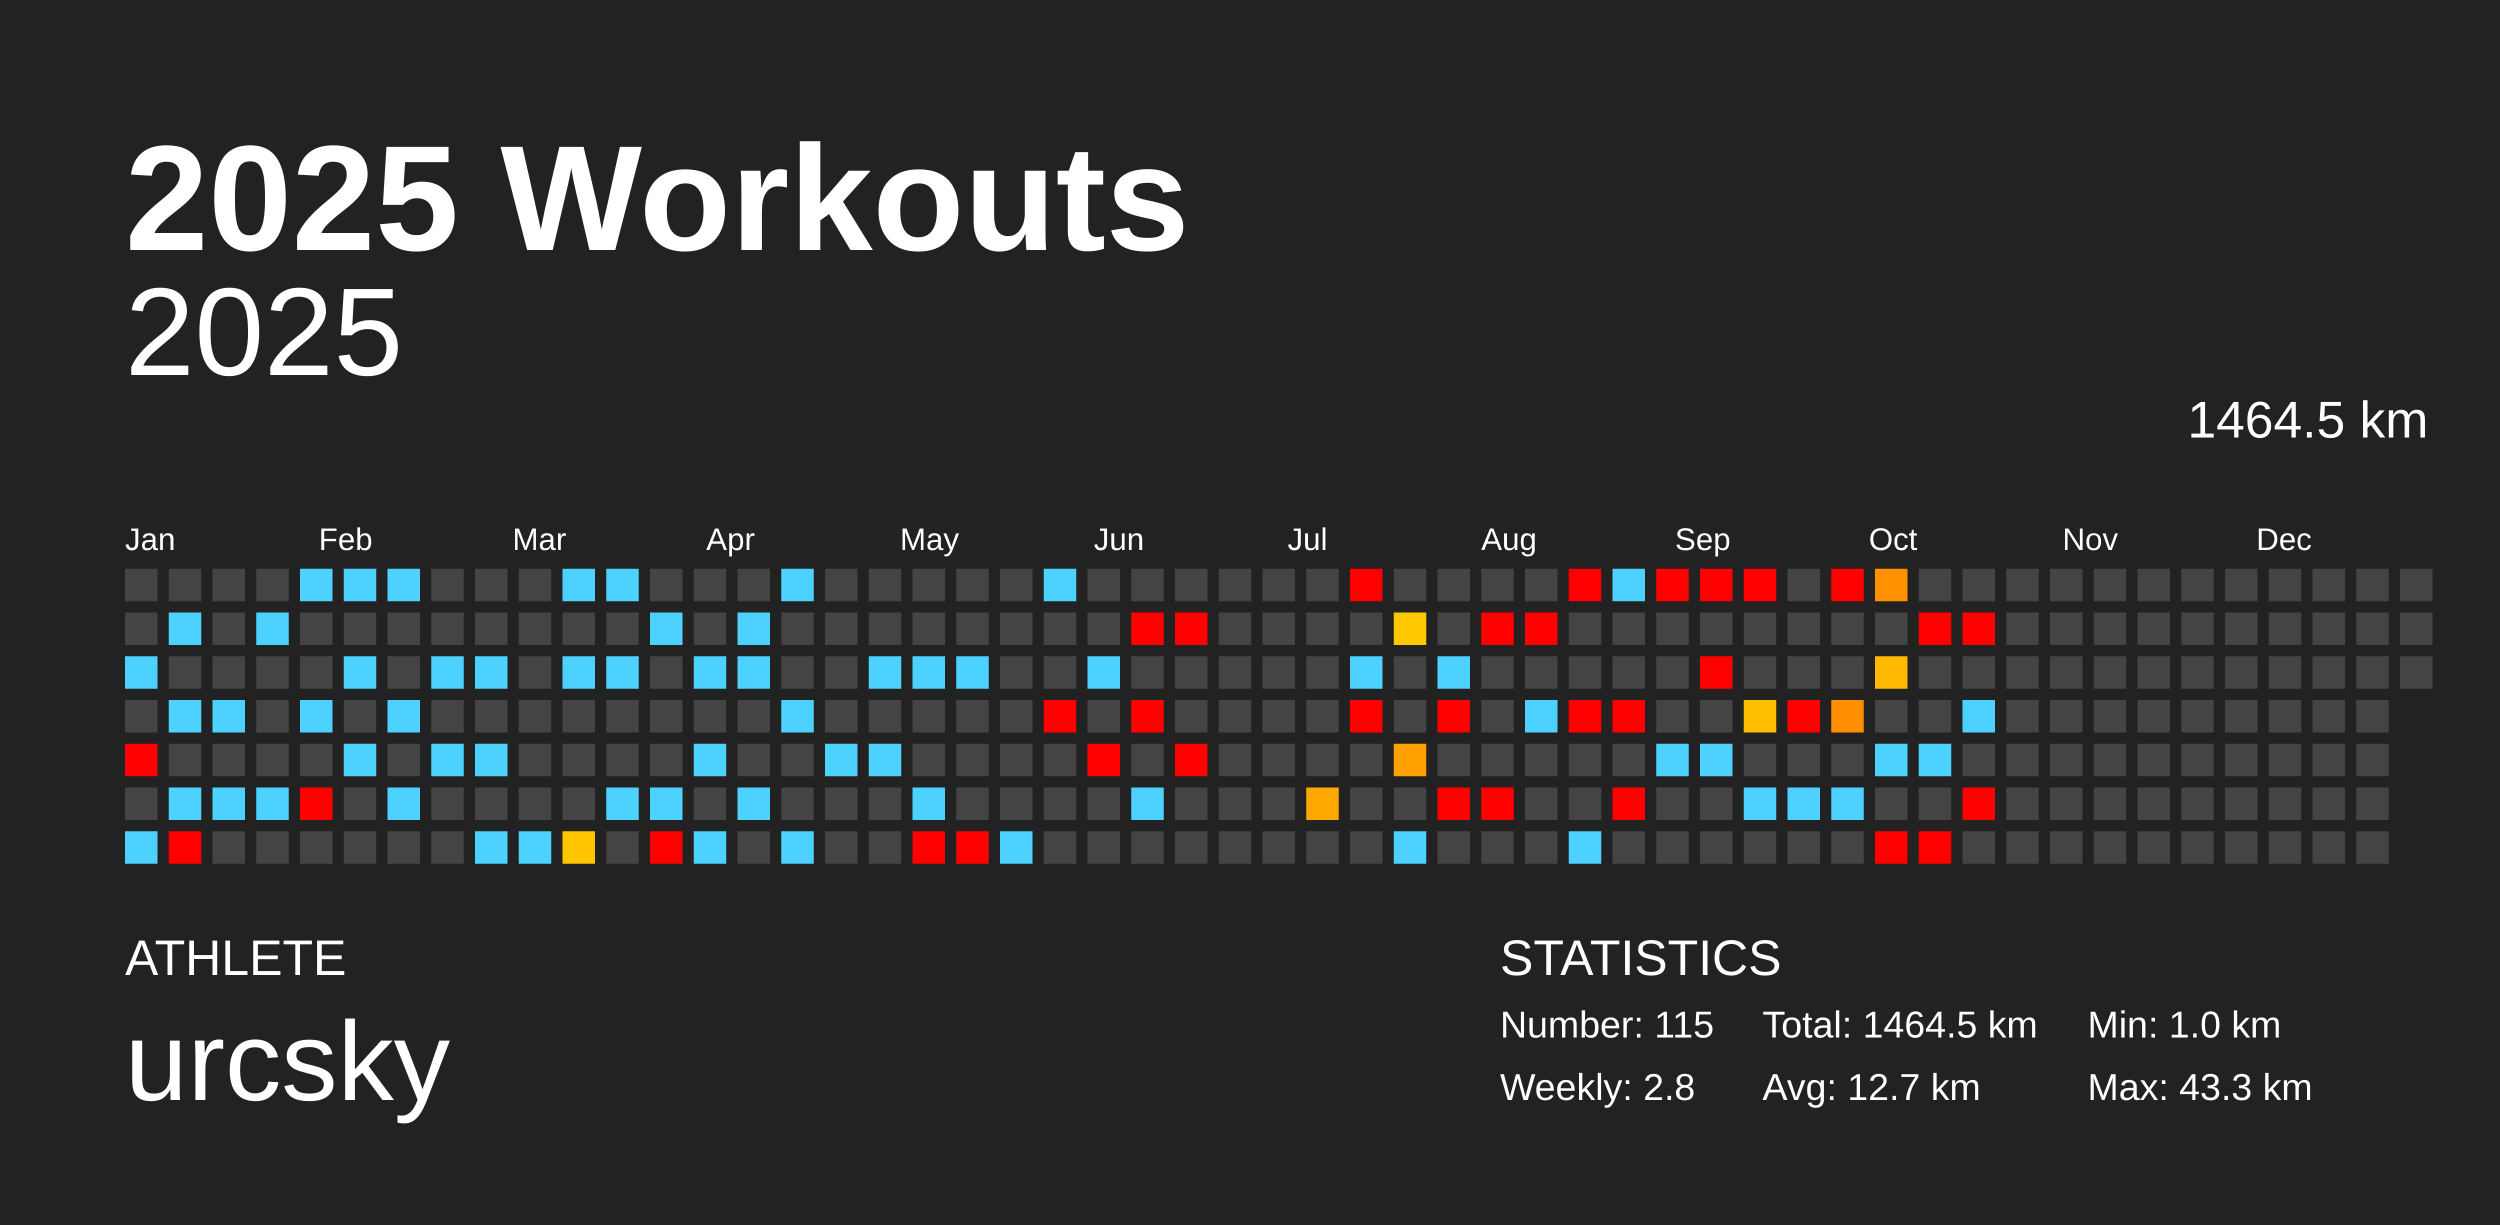
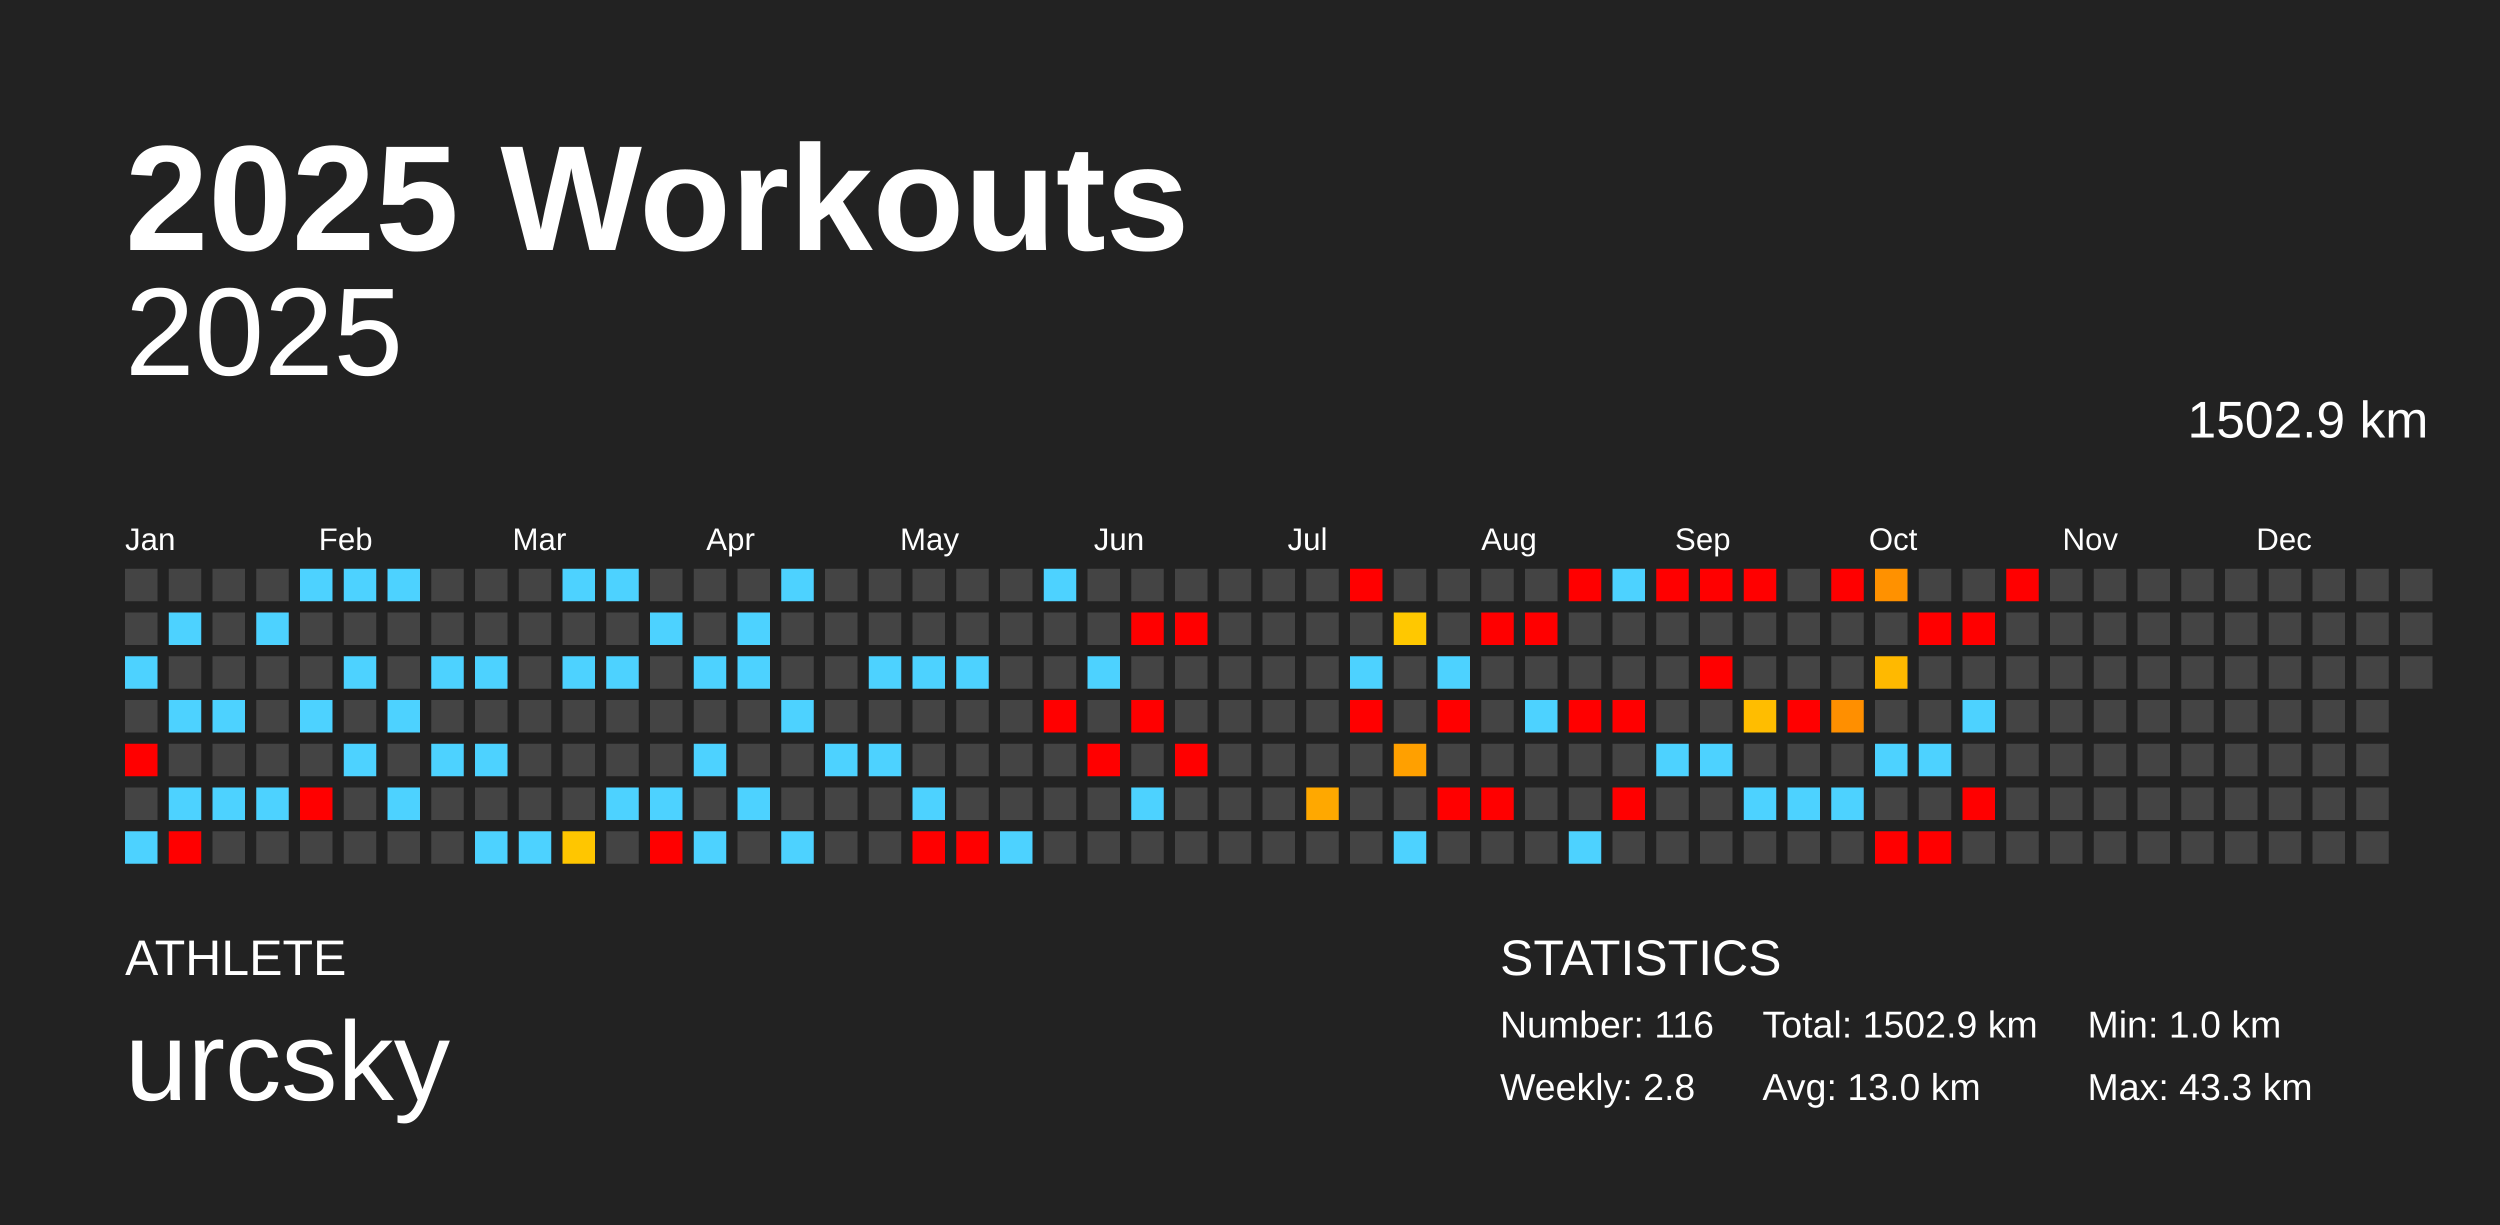
<svg xmlns="http://www.w3.org/2000/svg" baseProfile="full" height="98mm" version="1.1" viewBox="0,0,200,98" width="200mm">
  <defs />
  <rect fill="#222222" height="98" width="200" x="0" y="0" />
  <text fill="#FFFFFF" style="font-size:12px; font-family:Arial; font-weight:bold;" x="10" y="20">2025 Workouts</text>
  <text fill="#FFFFFF" style="font-size:4px; font-family:Arial" x="10" y="78">ATHLETE</text>
  <text fill="#FFFFFF" style="font-size:9px; font-family:Arial" x="10" y="88">urcsky</text>
  <text fill="#FFFFFF" style="font-size:4px; font-family:Arial" x="120" y="78">STATISTICS</text>
-   <text fill="#FFFFFF" style="font-size:3px; font-family:Arial" x="120" y="83">Number: 115</text>
+   <text fill="#FFFFFF" style="font-size:3px; font-family:Arial" x="120" y="83">Number: 116</text>
  <text fill="#FFFFFF" style="font-size:3px; font-family:Arial" x="120" y="88">Weekly: 2.8</text>
-   <text fill="#FFFFFF" style="font-size:3px; font-family:Arial" x="141" y="83">Total: 1464.5 km</text>
-   <text fill="#FFFFFF" style="font-size:3px; font-family:Arial" x="141" y="88">Avg: 12.7 km</text>
+   <text fill="#FFFFFF" style="font-size:3px; font-family:Arial" x="141" y="83">Total: 1502.9 km</text>
+   <text fill="#FFFFFF" style="font-size:3px; font-family:Arial" x="141" y="88">Avg: 13.0 km</text>
  <text fill="#FFFFFF" style="font-size:3px; font-family:Arial" x="167" y="83">Min: 1.0 km</text>
  <text fill="#FFFFFF" style="font-size:3px; font-family:Arial" x="167" y="88">Max: 43.3 km</text>
  <text alignment-baseline="hanging" fill="#FFFFFF" style="font-size:10.0px; font-family:Arial;" x="10" y="30">2025</text>
-   <text alignment-baseline="hanging" fill="#FFFFFF" style="font-size:4.125px; font-family:Arial;" x="175" y="35">1464.5 km</text>
+   <text alignment-baseline="hanging" fill="#FFFFFF" style="font-size:4.125px; font-family:Arial;" x="175" y="35">1502.9 km</text>
  <text fill="#FFFFFF" style="font-size:2.5px; font-family:Arial" x="10.0" y="44">Jan</text>
  <text fill="#FFFFFF" style="font-size:2.5px; font-family:Arial" x="25.5" y="44">Feb</text>
  <text fill="#FFFFFF" style="font-size:2.5px; font-family:Arial" x="41.0" y="44">Mar</text>
  <text fill="#FFFFFF" style="font-size:2.5px; font-family:Arial" x="56.5" y="44">Apr</text>
  <text fill="#FFFFFF" style="font-size:2.5px; font-family:Arial" x="72.0" y="44">May</text>
  <text fill="#FFFFFF" style="font-size:2.5px; font-family:Arial" x="87.5" y="44">Jun</text>
  <text fill="#FFFFFF" style="font-size:2.5px; font-family:Arial" x="103.0" y="44">Jul</text>
  <text fill="#FFFFFF" style="font-size:2.5px; font-family:Arial" x="118.5" y="44">Aug</text>
  <text fill="#FFFFFF" style="font-size:2.5px; font-family:Arial" x="134.0" y="44">Sep</text>
  <text fill="#FFFFFF" style="font-size:2.5px; font-family:Arial" x="149.5" y="44">Oct</text>
  <text fill="#FFFFFF" style="font-size:2.5px; font-family:Arial" x="165.0" y="44">Nov</text>
  <text fill="#FFFFFF" style="font-size:2.5px; font-family:Arial" x="180.5" y="44">Dec</text>
  <rect fill="#444444" height="2.6" width="2.6" x="10.0" y="45.5" />
  <rect fill="#444444" height="2.6" width="2.6" x="10.0" y="49.0" />
  <rect fill="#4dd2ff" height="2.6" width="2.6" x="10.0" y="52.5" />
  <rect fill="#444444" height="2.6" width="2.6" x="10.0" y="56.0" />
  <rect fill="red" height="2.6" width="2.6" x="10.0" y="59.5" />
  <rect fill="#444444" height="2.6" width="2.6" x="10.0" y="63.0" />
  <rect fill="#4dd2ff" height="2.6" width="2.6" x="10.0" y="66.5" />
  <rect fill="#444444" height="2.6" width="2.6" x="13.5" y="45.5" />
  <rect fill="#4dd2ff" height="2.6" width="2.6" x="13.5" y="49.0" />
  <rect fill="#444444" height="2.6" width="2.6" x="13.5" y="52.5" />
  <rect fill="#4dd2ff" height="2.6" width="2.6" x="13.5" y="56.0" />
  <rect fill="#444444" height="2.6" width="2.6" x="13.5" y="59.5" />
  <rect fill="#4dd2ff" height="2.6" width="2.6" x="13.5" y="63.0" />
  <rect fill="red" height="2.6" width="2.6" x="13.5" y="66.5" />
  <rect fill="#444444" height="2.6" width="2.6" x="17.0" y="45.5" />
  <rect fill="#444444" height="2.6" width="2.6" x="17.0" y="49.0" />
  <rect fill="#444444" height="2.6" width="2.6" x="17.0" y="52.5" />
  <rect fill="#4dd2ff" height="2.6" width="2.6" x="17.0" y="56.0" />
  <rect fill="#444444" height="2.6" width="2.6" x="17.0" y="59.5" />
  <rect fill="#4dd2ff" height="2.6" width="2.6" x="17.0" y="63.0" />
  <rect fill="#444444" height="2.6" width="2.6" x="17.0" y="66.5" />
  <rect fill="#444444" height="2.6" width="2.6" x="20.5" y="45.5" />
  <rect fill="#4dd2ff" height="2.6" width="2.6" x="20.5" y="49.0" />
  <rect fill="#444444" height="2.6" width="2.6" x="20.5" y="52.5" />
  <rect fill="#444444" height="2.6" width="2.6" x="20.5" y="56.0" />
  <rect fill="#444444" height="2.6" width="2.6" x="20.5" y="59.5" />
  <rect fill="#4dd2ff" height="2.6" width="2.6" x="20.5" y="63.0" />
  <rect fill="#444444" height="2.6" width="2.6" x="20.5" y="66.5" />
  <rect fill="#4dd2ff" height="2.6" width="2.6" x="24.0" y="45.5" />
  <rect fill="#444444" height="2.6" width="2.6" x="24.0" y="49.0" />
  <rect fill="#444444" height="2.6" width="2.6" x="24.0" y="52.5" />
  <rect fill="#4dd2ff" height="2.6" width="2.6" x="24.0" y="56.0" />
  <rect fill="#444444" height="2.6" width="2.6" x="24.0" y="59.5" />
  <rect fill="red" height="2.6" width="2.6" x="24.0" y="63.0" />
  <rect fill="#444444" height="2.6" width="2.6" x="24.0" y="66.5" />
  <rect fill="#4dd2ff" height="2.6" width="2.6" x="27.5" y="45.5" />
  <rect fill="#444444" height="2.6" width="2.6" x="27.5" y="49.0" />
  <rect fill="#4dd2ff" height="2.6" width="2.6" x="27.5" y="52.5" />
  <rect fill="#444444" height="2.6" width="2.6" x="27.5" y="56.0" />
  <rect fill="#4dd2ff" height="2.6" width="2.6" x="27.5" y="59.5" />
  <rect fill="#444444" height="2.6" width="2.6" x="27.5" y="63.0" />
  <rect fill="#444444" height="2.6" width="2.6" x="27.5" y="66.5" />
  <rect fill="#4dd2ff" height="2.6" width="2.6" x="31.0" y="45.5" />
  <rect fill="#444444" height="2.6" width="2.6" x="31.0" y="49.0" />
  <rect fill="#444444" height="2.6" width="2.6" x="31.0" y="52.5" />
  <rect fill="#4dd2ff" height="2.6" width="2.6" x="31.0" y="56.0" />
  <rect fill="#444444" height="2.6" width="2.6" x="31.0" y="59.5" />
  <rect fill="#4dd2ff" height="2.6" width="2.6" x="31.0" y="63.0" />
  <rect fill="#444444" height="2.6" width="2.6" x="31.0" y="66.5" />
  <rect fill="#444444" height="2.6" width="2.6" x="34.5" y="45.5" />
  <rect fill="#444444" height="2.6" width="2.6" x="34.5" y="49.0" />
  <rect fill="#4dd2ff" height="2.6" width="2.6" x="34.5" y="52.5" />
  <rect fill="#444444" height="2.6" width="2.6" x="34.5" y="56.0" />
  <rect fill="#4dd2ff" height="2.6" width="2.6" x="34.5" y="59.5" />
  <rect fill="#444444" height="2.6" width="2.6" x="34.5" y="63.0" />
  <rect fill="#444444" height="2.6" width="2.6" x="34.5" y="66.5" />
  <rect fill="#444444" height="2.6" width="2.6" x="38.0" y="45.5" />
  <rect fill="#444444" height="2.6" width="2.6" x="38.0" y="49.0" />
  <rect fill="#4dd2ff" height="2.6" width="2.6" x="38.0" y="52.5" />
  <rect fill="#444444" height="2.6" width="2.6" x="38.0" y="56.0" />
  <rect fill="#4dd2ff" height="2.6" width="2.6" x="38.0" y="59.5" />
  <rect fill="#444444" height="2.6" width="2.6" x="38.0" y="63.0" />
  <rect fill="#4dd2ff" height="2.6" width="2.6" x="38.0" y="66.5" />
  <rect fill="#444444" height="2.6" width="2.6" x="41.5" y="45.5" />
  <rect fill="#444444" height="2.6" width="2.6" x="41.5" y="49.0" />
  <rect fill="#444444" height="2.6" width="2.6" x="41.5" y="52.5" />
  <rect fill="#444444" height="2.6" width="2.6" x="41.5" y="56.0" />
  <rect fill="#444444" height="2.6" width="2.6" x="41.5" y="59.5" />
  <rect fill="#444444" height="2.6" width="2.6" x="41.5" y="63.0" />
  <rect fill="#4dd2ff" height="2.6" width="2.6" x="41.5" y="66.5" />
  <rect fill="#4dd2ff" height="2.6" width="2.6" x="45.0" y="45.5" />
  <rect fill="#444444" height="2.6" width="2.6" x="45.0" y="49.0" />
  <rect fill="#4dd2ff" height="2.6" width="2.6" x="45.0" y="52.5" />
  <rect fill="#444444" height="2.6" width="2.6" x="45.0" y="56.0" />
  <rect fill="#444444" height="2.6" width="2.6" x="45.0" y="59.5" />
  <rect fill="#444444" height="2.6" width="2.6" x="45.0" y="63.0" />
  <rect fill="#ffc600" height="2.6" width="2.6" x="45.0" y="66.5" />
  <rect fill="#4dd2ff" height="2.6" width="2.6" x="48.5" y="45.5" />
  <rect fill="#444444" height="2.6" width="2.6" x="48.5" y="49.0" />
  <rect fill="#4dd2ff" height="2.6" width="2.6" x="48.5" y="52.5" />
  <rect fill="#444444" height="2.6" width="2.6" x="48.5" y="56.0" />
  <rect fill="#444444" height="2.6" width="2.6" x="48.5" y="59.5" />
  <rect fill="#4dd2ff" height="2.6" width="2.6" x="48.5" y="63.0" />
  <rect fill="#444444" height="2.6" width="2.6" x="48.5" y="66.5" />
  <rect fill="#444444" height="2.6" width="2.6" x="52.0" y="45.5" />
  <rect fill="#4dd2ff" height="2.6" width="2.6" x="52.0" y="49.0" />
  <rect fill="#444444" height="2.6" width="2.6" x="52.0" y="52.5" />
  <rect fill="#444444" height="2.6" width="2.6" x="52.0" y="56.0" />
  <rect fill="#444444" height="2.6" width="2.6" x="52.0" y="59.5" />
  <rect fill="#4dd2ff" height="2.6" width="2.6" x="52.0" y="63.0" />
  <rect fill="red" height="2.6" width="2.6" x="52.0" y="66.5" />
  <rect fill="#444444" height="2.6" width="2.6" x="55.5" y="45.5" />
  <rect fill="#444444" height="2.6" width="2.6" x="55.5" y="49.0" />
  <rect fill="#4dd2ff" height="2.6" width="2.6" x="55.5" y="52.5" />
  <rect fill="#444444" height="2.6" width="2.6" x="55.5" y="56.0" />
  <rect fill="#4dd2ff" height="2.6" width="2.6" x="55.5" y="59.5" />
  <rect fill="#444444" height="2.6" width="2.6" x="55.5" y="63.0" />
  <rect fill="#4dd2ff" height="2.6" width="2.6" x="55.5" y="66.5" />
  <rect fill="#444444" height="2.6" width="2.6" x="59.0" y="45.5" />
  <rect fill="#4dd2ff" height="2.6" width="2.6" x="59.0" y="49.0" />
  <rect fill="#4dd2ff" height="2.6" width="2.6" x="59.0" y="52.5" />
  <rect fill="#444444" height="2.6" width="2.6" x="59.0" y="56.0" />
  <rect fill="#444444" height="2.6" width="2.6" x="59.0" y="59.5" />
  <rect fill="#4dd2ff" height="2.6" width="2.6" x="59.0" y="63.0" />
  <rect fill="#444444" height="2.6" width="2.6" x="59.0" y="66.5" />
  <rect fill="#4dd2ff" height="2.6" width="2.6" x="62.5" y="45.5" />
  <rect fill="#444444" height="2.6" width="2.6" x="62.5" y="49.0" />
  <rect fill="#444444" height="2.6" width="2.6" x="62.5" y="52.5" />
  <rect fill="#4dd2ff" height="2.6" width="2.6" x="62.5" y="56.0" />
  <rect fill="#444444" height="2.6" width="2.6" x="62.5" y="59.5" />
  <rect fill="#444444" height="2.6" width="2.6" x="62.5" y="63.0" />
  <rect fill="#4dd2ff" height="2.6" width="2.6" x="62.5" y="66.5" />
  <rect fill="#444444" height="2.6" width="2.6" x="66.0" y="45.5" />
  <rect fill="#444444" height="2.6" width="2.6" x="66.0" y="49.0" />
  <rect fill="#444444" height="2.6" width="2.6" x="66.0" y="52.5" />
  <rect fill="#444444" height="2.6" width="2.6" x="66.0" y="56.0" />
  <rect fill="#4dd2ff" height="2.6" width="2.6" x="66.0" y="59.5" />
  <rect fill="#444444" height="2.6" width="2.6" x="66.0" y="63.0" />
  <rect fill="#444444" height="2.6" width="2.6" x="66.0" y="66.5" />
  <rect fill="#444444" height="2.6" width="2.6" x="69.5" y="45.5" />
  <rect fill="#444444" height="2.6" width="2.6" x="69.5" y="49.0" />
  <rect fill="#4dd2ff" height="2.6" width="2.6" x="69.5" y="52.5" />
  <rect fill="#444444" height="2.6" width="2.6" x="69.5" y="56.0" />
  <rect fill="#4dd2ff" height="2.6" width="2.6" x="69.5" y="59.5" />
  <rect fill="#444444" height="2.6" width="2.6" x="69.5" y="63.0" />
  <rect fill="#444444" height="2.6" width="2.6" x="69.5" y="66.5" />
  <rect fill="#444444" height="2.6" width="2.6" x="73.0" y="45.5" />
  <rect fill="#444444" height="2.6" width="2.6" x="73.0" y="49.0" />
  <rect fill="#4dd2ff" height="2.6" width="2.6" x="73.0" y="52.5" />
  <rect fill="#444444" height="2.6" width="2.6" x="73.0" y="56.0" />
  <rect fill="#444444" height="2.6" width="2.6" x="73.0" y="59.5" />
  <rect fill="#4dd2ff" height="2.6" width="2.6" x="73.0" y="63.0" />
  <rect fill="red" height="2.6" width="2.6" x="73.0" y="66.5" />
  <rect fill="#444444" height="2.6" width="2.6" x="76.5" y="45.5" />
  <rect fill="#444444" height="2.6" width="2.6" x="76.5" y="49.0" />
  <rect fill="#4dd2ff" height="2.6" width="2.6" x="76.5" y="52.5" />
  <rect fill="#444444" height="2.6" width="2.6" x="76.5" y="56.0" />
  <rect fill="#444444" height="2.6" width="2.6" x="76.5" y="59.5" />
  <rect fill="#444444" height="2.6" width="2.6" x="76.5" y="63.0" />
  <rect fill="red" height="2.6" width="2.6" x="76.5" y="66.5" />
  <rect fill="#444444" height="2.6" width="2.6" x="80.0" y="45.5" />
  <rect fill="#444444" height="2.6" width="2.6" x="80.0" y="49.0" />
  <rect fill="#444444" height="2.6" width="2.6" x="80.0" y="52.5" />
  <rect fill="#444444" height="2.6" width="2.6" x="80.0" y="56.0" />
  <rect fill="#444444" height="2.6" width="2.6" x="80.0" y="59.5" />
  <rect fill="#444444" height="2.6" width="2.6" x="80.0" y="63.0" />
  <rect fill="#4dd2ff" height="2.6" width="2.6" x="80.0" y="66.5" />
  <rect fill="#4dd2ff" height="2.6" width="2.6" x="83.5" y="45.5" />
  <rect fill="#444444" height="2.6" width="2.6" x="83.5" y="49.0" />
  <rect fill="#444444" height="2.6" width="2.6" x="83.5" y="52.5" />
  <rect fill="red" height="2.6" width="2.6" x="83.5" y="56.0" />
  <rect fill="#444444" height="2.6" width="2.6" x="83.5" y="59.5" />
  <rect fill="#444444" height="2.6" width="2.6" x="83.5" y="63.0" />
  <rect fill="#444444" height="2.6" width="2.6" x="83.5" y="66.5" />
  <rect fill="#444444" height="2.6" width="2.6" x="87.0" y="45.5" />
  <rect fill="#444444" height="2.6" width="2.6" x="87.0" y="49.0" />
  <rect fill="#4dd2ff" height="2.6" width="2.6" x="87.0" y="52.5" />
  <rect fill="#444444" height="2.6" width="2.6" x="87.0" y="56.0" />
  <rect fill="red" height="2.6" width="2.6" x="87.0" y="59.5" />
  <rect fill="#444444" height="2.6" width="2.6" x="87.0" y="63.0" />
  <rect fill="#444444" height="2.6" width="2.6" x="87.0" y="66.5" />
  <rect fill="#444444" height="2.6" width="2.6" x="90.5" y="45.5" />
  <rect fill="red" height="2.6" width="2.6" x="90.5" y="49.0" />
  <rect fill="#444444" height="2.6" width="2.6" x="90.5" y="52.5" />
  <rect fill="red" height="2.6" width="2.6" x="90.5" y="56.0" />
  <rect fill="#444444" height="2.6" width="2.6" x="90.5" y="59.5" />
  <rect fill="#4dd2ff" height="2.6" width="2.6" x="90.5" y="63.0" />
  <rect fill="#444444" height="2.6" width="2.6" x="90.5" y="66.5" />
  <rect fill="#444444" height="2.6" width="2.6" x="94.0" y="45.5" />
  <rect fill="red" height="2.6" width="2.6" x="94.0" y="49.0" />
  <rect fill="#444444" height="2.6" width="2.6" x="94.0" y="52.5" />
  <rect fill="#444444" height="2.6" width="2.6" x="94.0" y="56.0" />
  <rect fill="red" height="2.6" width="2.6" x="94.0" y="59.5" />
  <rect fill="#444444" height="2.6" width="2.6" x="94.0" y="63.0" />
  <rect fill="#444444" height="2.6" width="2.6" x="94.0" y="66.5" />
  <rect fill="#444444" height="2.6" width="2.6" x="97.5" y="45.5" />
  <rect fill="#444444" height="2.6" width="2.6" x="97.5" y="49.0" />
  <rect fill="#444444" height="2.6" width="2.6" x="97.5" y="52.5" />
  <rect fill="#444444" height="2.6" width="2.6" x="97.5" y="56.0" />
  <rect fill="#444444" height="2.6" width="2.6" x="97.5" y="59.5" />
  <rect fill="#444444" height="2.6" width="2.6" x="97.5" y="63.0" />
  <rect fill="#444444" height="2.6" width="2.6" x="97.5" y="66.5" />
  <rect fill="#444444" height="2.6" width="2.6" x="101.0" y="45.5" />
  <rect fill="#444444" height="2.6" width="2.6" x="101.0" y="49.0" />
  <rect fill="#444444" height="2.6" width="2.6" x="101.0" y="52.5" />
  <rect fill="#444444" height="2.6" width="2.6" x="101.0" y="56.0" />
  <rect fill="#444444" height="2.6" width="2.6" x="101.0" y="59.5" />
  <rect fill="#444444" height="2.6" width="2.6" x="101.0" y="63.0" />
  <rect fill="#444444" height="2.6" width="2.6" x="101.0" y="66.5" />
  <rect fill="#444444" height="2.6" width="2.6" x="104.5" y="45.5" />
  <rect fill="#444444" height="2.6" width="2.6" x="104.5" y="49.0" />
  <rect fill="#444444" height="2.6" width="2.6" x="104.5" y="52.5" />
  <rect fill="#444444" height="2.6" width="2.6" x="104.5" y="56.0" />
  <rect fill="#444444" height="2.6" width="2.6" x="104.5" y="59.5" />
  <rect fill="#ffa800" height="2.6" width="2.6" x="104.5" y="63.0" />
  <rect fill="#444444" height="2.6" width="2.6" x="104.5" y="66.5" />
  <rect fill="red" height="2.6" width="2.6" x="108.0" y="45.5" />
  <rect fill="#444444" height="2.6" width="2.6" x="108.0" y="49.0" />
  <rect fill="#4dd2ff" height="2.6" width="2.6" x="108.0" y="52.5" />
  <rect fill="red" height="2.6" width="2.6" x="108.0" y="56.0" />
  <rect fill="#444444" height="2.6" width="2.6" x="108.0" y="59.5" />
  <rect fill="#444444" height="2.6" width="2.6" x="108.0" y="63.0" />
  <rect fill="#444444" height="2.6" width="2.6" x="108.0" y="66.5" />
  <rect fill="#444444" height="2.6" width="2.6" x="111.5" y="45.5" />
  <rect fill="#ffc800" height="2.6" width="2.6" x="111.5" y="49.0" />
  <rect fill="#444444" height="2.6" width="2.6" x="111.5" y="52.5" />
  <rect fill="#444444" height="2.6" width="2.6" x="111.5" y="56.0" />
  <rect fill="#ffa000" height="2.6" width="2.6" x="111.5" y="59.5" />
  <rect fill="#444444" height="2.6" width="2.6" x="111.5" y="63.0" />
  <rect fill="#4dd2ff" height="2.6" width="2.6" x="111.5" y="66.5" />
  <rect fill="#444444" height="2.6" width="2.6" x="115.0" y="45.5" />
  <rect fill="#444444" height="2.6" width="2.6" x="115.0" y="49.0" />
  <rect fill="#4dd2ff" height="2.6" width="2.6" x="115.0" y="52.5" />
  <rect fill="red" height="2.6" width="2.6" x="115.0" y="56.0" />
  <rect fill="#444444" height="2.6" width="2.6" x="115.0" y="59.5" />
  <rect fill="red" height="2.6" width="2.6" x="115.0" y="63.0" />
  <rect fill="#444444" height="2.6" width="2.6" x="115.0" y="66.5" />
  <rect fill="#444444" height="2.6" width="2.6" x="118.5" y="45.5" />
  <rect fill="red" height="2.6" width="2.6" x="118.5" y="49.0" />
  <rect fill="#444444" height="2.6" width="2.6" x="118.5" y="52.5" />
  <rect fill="#444444" height="2.6" width="2.6" x="118.5" y="56.0" />
  <rect fill="#444444" height="2.6" width="2.6" x="118.5" y="59.5" />
  <rect fill="red" height="2.6" width="2.6" x="118.5" y="63.0" />
  <rect fill="#444444" height="2.6" width="2.6" x="118.5" y="66.5" />
  <rect fill="#444444" height="2.6" width="2.6" x="122.0" y="45.5" />
  <rect fill="red" height="2.6" width="2.6" x="122.0" y="49.0" />
  <rect fill="#444444" height="2.6" width="2.6" x="122.0" y="52.5" />
  <rect fill="#4dd2ff" height="2.6" width="2.6" x="122.0" y="56.0" />
  <rect fill="#444444" height="2.6" width="2.6" x="122.0" y="59.5" />
  <rect fill="#444444" height="2.6" width="2.6" x="122.0" y="63.0" />
  <rect fill="#444444" height="2.6" width="2.6" x="122.0" y="66.5" />
  <rect fill="red" height="2.6" width="2.6" x="125.5" y="45.5" />
  <rect fill="#444444" height="2.6" width="2.6" x="125.5" y="49.0" />
  <rect fill="#444444" height="2.6" width="2.6" x="125.5" y="52.5" />
  <rect fill="red" height="2.6" width="2.6" x="125.5" y="56.0" />
  <rect fill="#444444" height="2.6" width="2.6" x="125.5" y="59.5" />
  <rect fill="#444444" height="2.6" width="2.6" x="125.5" y="63.0" />
  <rect fill="#4dd2ff" height="2.6" width="2.6" x="125.5" y="66.5" />
  <rect fill="#4dd2ff" height="2.6" width="2.6" x="129.0" y="45.5" />
  <rect fill="#444444" height="2.6" width="2.6" x="129.0" y="49.0" />
  <rect fill="#444444" height="2.6" width="2.6" x="129.0" y="52.5" />
  <rect fill="red" height="2.6" width="2.6" x="129.0" y="56.0" />
  <rect fill="#444444" height="2.6" width="2.6" x="129.0" y="59.5" />
  <rect fill="red" height="2.6" width="2.6" x="129.0" y="63.0" />
  <rect fill="#444444" height="2.6" width="2.6" x="129.0" y="66.5" />
  <rect fill="red" height="2.6" width="2.6" x="132.5" y="45.5" />
  <rect fill="#444444" height="2.6" width="2.6" x="132.5" y="49.0" />
  <rect fill="#444444" height="2.6" width="2.6" x="132.5" y="52.5" />
  <rect fill="#444444" height="2.6" width="2.6" x="132.5" y="56.0" />
  <rect fill="#4dd2ff" height="2.6" width="2.6" x="132.5" y="59.5" />
  <rect fill="#444444" height="2.6" width="2.6" x="132.5" y="63.0" />
  <rect fill="#444444" height="2.6" width="2.6" x="132.5" y="66.5" />
  <rect fill="red" height="2.6" width="2.6" x="136.0" y="45.5" />
  <rect fill="#444444" height="2.6" width="2.6" x="136.0" y="49.0" />
  <rect fill="red" height="2.6" width="2.6" x="136.0" y="52.5" />
  <rect fill="#444444" height="2.6" width="2.6" x="136.0" y="56.0" />
  <rect fill="#4dd2ff" height="2.6" width="2.6" x="136.0" y="59.5" />
  <rect fill="#444444" height="2.6" width="2.6" x="136.0" y="63.0" />
  <rect fill="#444444" height="2.6" width="2.6" x="136.0" y="66.5" />
  <rect fill="red" height="2.6" width="2.6" x="139.5" y="45.5" />
  <rect fill="#444444" height="2.6" width="2.6" x="139.5" y="49.0" />
  <rect fill="#444444" height="2.6" width="2.6" x="139.5" y="52.5" />
  <rect fill="#ffbd00" height="2.6" width="2.6" x="139.5" y="56.0" />
  <rect fill="#444444" height="2.6" width="2.6" x="139.5" y="59.5" />
  <rect fill="#4dd2ff" height="2.6" width="2.6" x="139.5" y="63.0" />
  <rect fill="#444444" height="2.6" width="2.6" x="139.5" y="66.5" />
  <rect fill="#444444" height="2.6" width="2.6" x="143.0" y="45.5" />
  <rect fill="#444444" height="2.6" width="2.6" x="143.0" y="49.0" />
  <rect fill="#444444" height="2.6" width="2.6" x="143.0" y="52.5" />
  <rect fill="red" height="2.6" width="2.6" x="143.0" y="56.0" />
  <rect fill="#444444" height="2.6" width="2.6" x="143.0" y="59.5" />
  <rect fill="#4dd2ff" height="2.6" width="2.6" x="143.0" y="63.0" />
  <rect fill="#444444" height="2.6" width="2.6" x="143.0" y="66.5" />
  <rect fill="red" height="2.6" width="2.6" x="146.5" y="45.5" />
  <rect fill="#444444" height="2.6" width="2.6" x="146.5" y="49.0" />
  <rect fill="#444444" height="2.6" width="2.6" x="146.5" y="52.5" />
  <rect fill="#ff8f00" height="2.6" width="2.6" x="146.5" y="56.0" />
  <rect fill="#444444" height="2.6" width="2.6" x="146.5" y="59.5" />
  <rect fill="#4dd2ff" height="2.6" width="2.6" x="146.5" y="63.0" />
  <rect fill="#444444" height="2.6" width="2.6" x="146.5" y="66.5" />
  <rect fill="#ff9100" height="2.6" width="2.6" x="150.0" y="45.5" />
  <rect fill="#444444" height="2.6" width="2.6" x="150.0" y="49.0" />
  <rect fill="#ffb900" height="2.6" width="2.6" x="150.0" y="52.5" />
  <rect fill="#444444" height="2.6" width="2.6" x="150.0" y="56.0" />
  <rect fill="#4dd2ff" height="2.6" width="2.6" x="150.0" y="59.5" />
  <rect fill="#444444" height="2.6" width="2.6" x="150.0" y="63.0" />
  <rect fill="red" height="2.6" width="2.6" x="150.0" y="66.5" />
  <rect fill="#444444" height="2.6" width="2.6" x="153.5" y="45.5" />
  <rect fill="red" height="2.6" width="2.6" x="153.5" y="49.0" />
  <rect fill="#444444" height="2.6" width="2.6" x="153.5" y="52.5" />
  <rect fill="#444444" height="2.6" width="2.6" x="153.5" y="56.0" />
  <rect fill="#4dd2ff" height="2.6" width="2.6" x="153.5" y="59.5" />
  <rect fill="#444444" height="2.6" width="2.6" x="153.5" y="63.0" />
  <rect fill="red" height="2.6" width="2.6" x="153.5" y="66.5" />
  <rect fill="#444444" height="2.6" width="2.6" x="157.0" y="45.5" />
  <rect fill="red" height="2.6" width="2.6" x="157.0" y="49.0" />
  <rect fill="#444444" height="2.6" width="2.6" x="157.0" y="52.5" />
  <rect fill="#4dd2ff" height="2.6" width="2.6" x="157.0" y="56.0" />
  <rect fill="#444444" height="2.6" width="2.6" x="157.0" y="59.5" />
  <rect fill="red" height="2.6" width="2.6" x="157.0" y="63.0" />
  <rect fill="#444444" height="2.6" width="2.6" x="157.0" y="66.5" />
-   <rect fill="#444444" height="2.6" width="2.6" x="160.5" y="45.5" />
+   <rect fill="red" height="2.6" width="2.6" x="160.5" y="45.5" />
  <rect fill="#444444" height="2.6" width="2.6" x="160.5" y="49.0" />
  <rect fill="#444444" height="2.6" width="2.6" x="160.5" y="52.5" />
  <rect fill="#444444" height="2.6" width="2.6" x="160.5" y="56.0" />
  <rect fill="#444444" height="2.6" width="2.6" x="160.5" y="59.5" />
  <rect fill="#444444" height="2.6" width="2.6" x="160.5" y="63.0" />
  <rect fill="#444444" height="2.6" width="2.6" x="160.5" y="66.5" />
  <rect fill="#444444" height="2.6" width="2.6" x="164.0" y="45.5" />
  <rect fill="#444444" height="2.6" width="2.6" x="164.0" y="49.0" />
  <rect fill="#444444" height="2.6" width="2.6" x="164.0" y="52.5" />
  <rect fill="#444444" height="2.6" width="2.6" x="164.0" y="56.0" />
  <rect fill="#444444" height="2.6" width="2.6" x="164.0" y="59.5" />
  <rect fill="#444444" height="2.6" width="2.6" x="164.0" y="63.0" />
  <rect fill="#444444" height="2.6" width="2.6" x="164.0" y="66.5" />
  <rect fill="#444444" height="2.6" width="2.6" x="167.5" y="45.5" />
  <rect fill="#444444" height="2.6" width="2.6" x="167.5" y="49.0" />
  <rect fill="#444444" height="2.6" width="2.6" x="167.5" y="52.5" />
  <rect fill="#444444" height="2.6" width="2.6" x="167.5" y="56.0" />
  <rect fill="#444444" height="2.6" width="2.6" x="167.5" y="59.5" />
  <rect fill="#444444" height="2.6" width="2.6" x="167.5" y="63.0" />
  <rect fill="#444444" height="2.6" width="2.6" x="167.5" y="66.5" />
  <rect fill="#444444" height="2.6" width="2.6" x="171.0" y="45.5" />
  <rect fill="#444444" height="2.6" width="2.6" x="171.0" y="49.0" />
  <rect fill="#444444" height="2.6" width="2.6" x="171.0" y="52.5" />
  <rect fill="#444444" height="2.6" width="2.6" x="171.0" y="56.0" />
  <rect fill="#444444" height="2.6" width="2.6" x="171.0" y="59.5" />
  <rect fill="#444444" height="2.6" width="2.6" x="171.0" y="63.0" />
  <rect fill="#444444" height="2.6" width="2.6" x="171.0" y="66.5" />
  <rect fill="#444444" height="2.6" width="2.6" x="174.5" y="45.5" />
  <rect fill="#444444" height="2.6" width="2.6" x="174.5" y="49.0" />
  <rect fill="#444444" height="2.6" width="2.6" x="174.5" y="52.5" />
  <rect fill="#444444" height="2.6" width="2.6" x="174.5" y="56.0" />
  <rect fill="#444444" height="2.6" width="2.6" x="174.5" y="59.5" />
  <rect fill="#444444" height="2.6" width="2.6" x="174.5" y="63.0" />
  <rect fill="#444444" height="2.6" width="2.6" x="174.5" y="66.5" />
  <rect fill="#444444" height="2.6" width="2.6" x="178.0" y="45.5" />
  <rect fill="#444444" height="2.6" width="2.6" x="178.0" y="49.0" />
  <rect fill="#444444" height="2.6" width="2.6" x="178.0" y="52.5" />
  <rect fill="#444444" height="2.6" width="2.6" x="178.0" y="56.0" />
  <rect fill="#444444" height="2.6" width="2.6" x="178.0" y="59.5" />
  <rect fill="#444444" height="2.6" width="2.6" x="178.0" y="63.0" />
  <rect fill="#444444" height="2.6" width="2.6" x="178.0" y="66.5" />
  <rect fill="#444444" height="2.6" width="2.6" x="181.5" y="45.5" />
  <rect fill="#444444" height="2.6" width="2.6" x="181.5" y="49.0" />
  <rect fill="#444444" height="2.6" width="2.6" x="181.5" y="52.5" />
  <rect fill="#444444" height="2.6" width="2.6" x="181.5" y="56.0" />
  <rect fill="#444444" height="2.6" width="2.6" x="181.5" y="59.5" />
  <rect fill="#444444" height="2.6" width="2.6" x="181.5" y="63.0" />
  <rect fill="#444444" height="2.6" width="2.6" x="181.5" y="66.5" />
  <rect fill="#444444" height="2.6" width="2.6" x="185.0" y="45.5" />
  <rect fill="#444444" height="2.6" width="2.6" x="185.0" y="49.0" />
  <rect fill="#444444" height="2.6" width="2.6" x="185.0" y="52.5" />
  <rect fill="#444444" height="2.6" width="2.6" x="185.0" y="56.0" />
  <rect fill="#444444" height="2.6" width="2.6" x="185.0" y="59.5" />
  <rect fill="#444444" height="2.6" width="2.6" x="185.0" y="63.0" />
  <rect fill="#444444" height="2.6" width="2.6" x="185.0" y="66.5" />
  <rect fill="#444444" height="2.6" width="2.6" x="188.5" y="45.5" />
  <rect fill="#444444" height="2.6" width="2.6" x="188.5" y="49.0" />
  <rect fill="#444444" height="2.6" width="2.6" x="188.5" y="52.5" />
  <rect fill="#444444" height="2.6" width="2.6" x="188.5" y="56.0" />
  <rect fill="#444444" height="2.6" width="2.6" x="188.5" y="59.5" />
  <rect fill="#444444" height="2.6" width="2.6" x="188.5" y="63.0" />
  <rect fill="#444444" height="2.6" width="2.6" x="188.5" y="66.5" />
  <rect fill="#444444" height="2.6" width="2.6" x="192.0" y="45.5" />
  <rect fill="#444444" height="2.6" width="2.6" x="192.0" y="49.0" />
  <rect fill="#444444" height="2.6" width="2.6" x="192.0" y="52.5" />
</svg>
